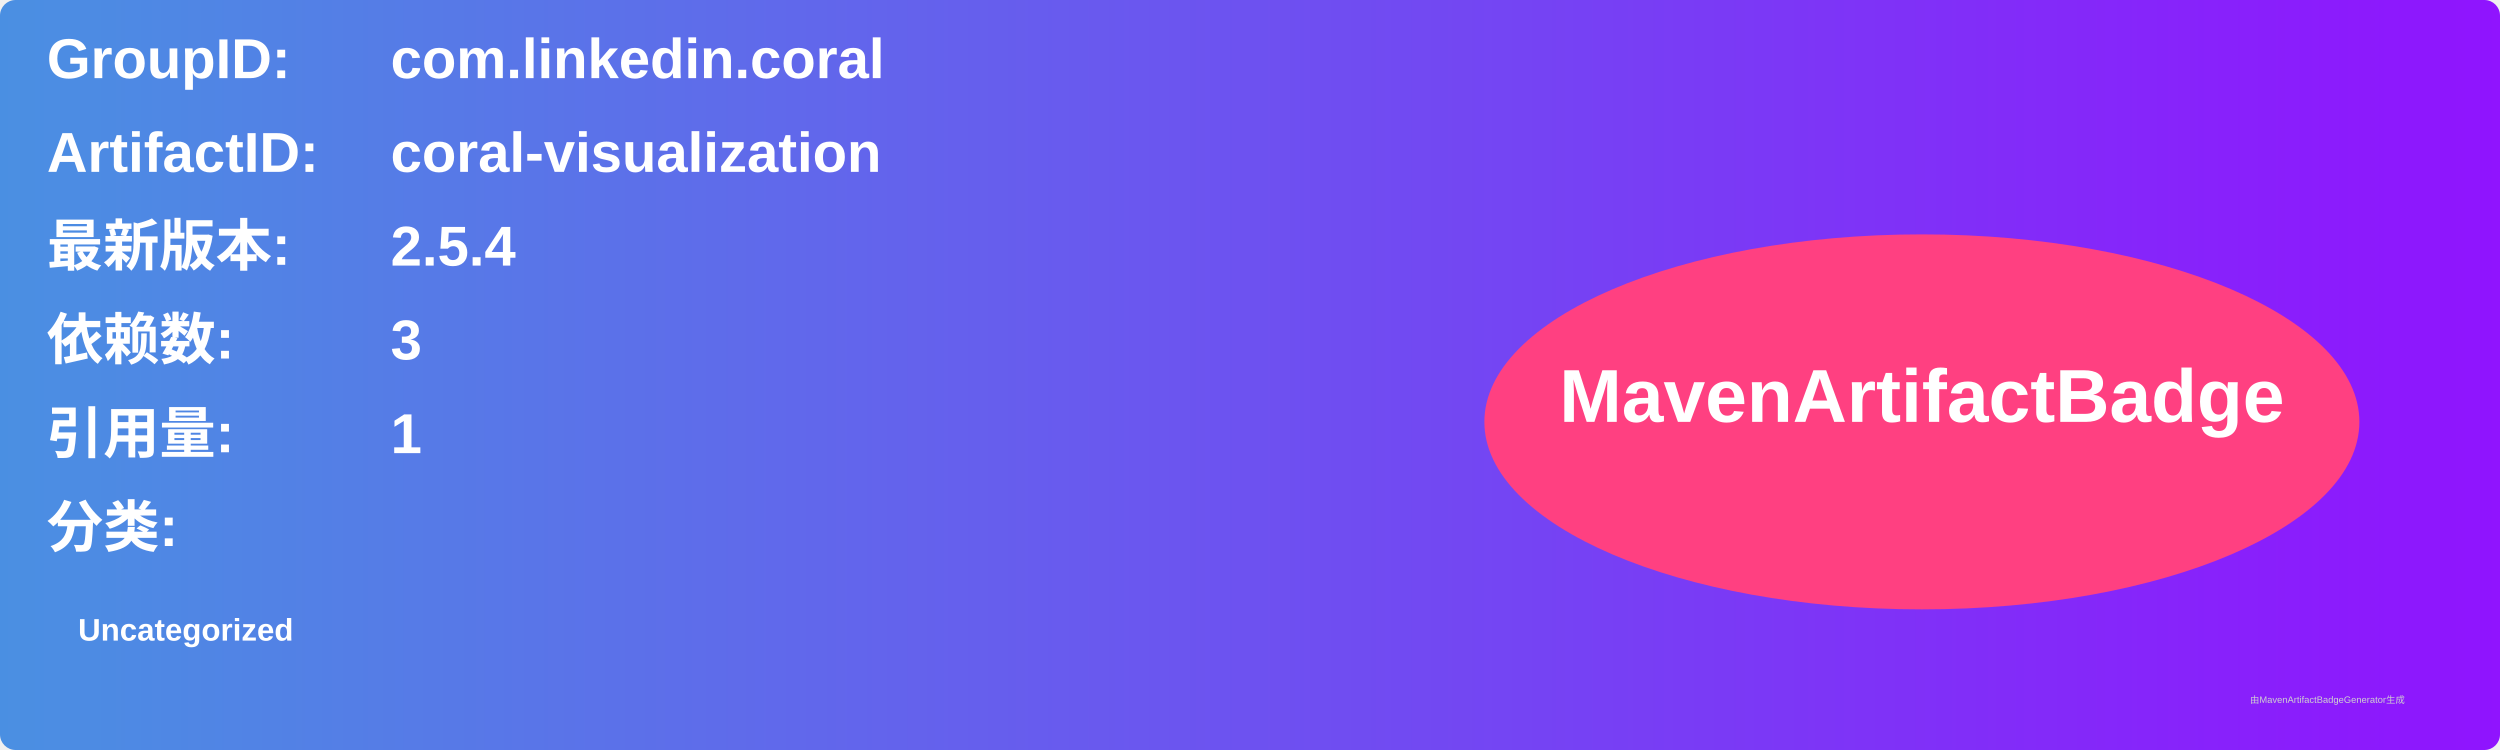
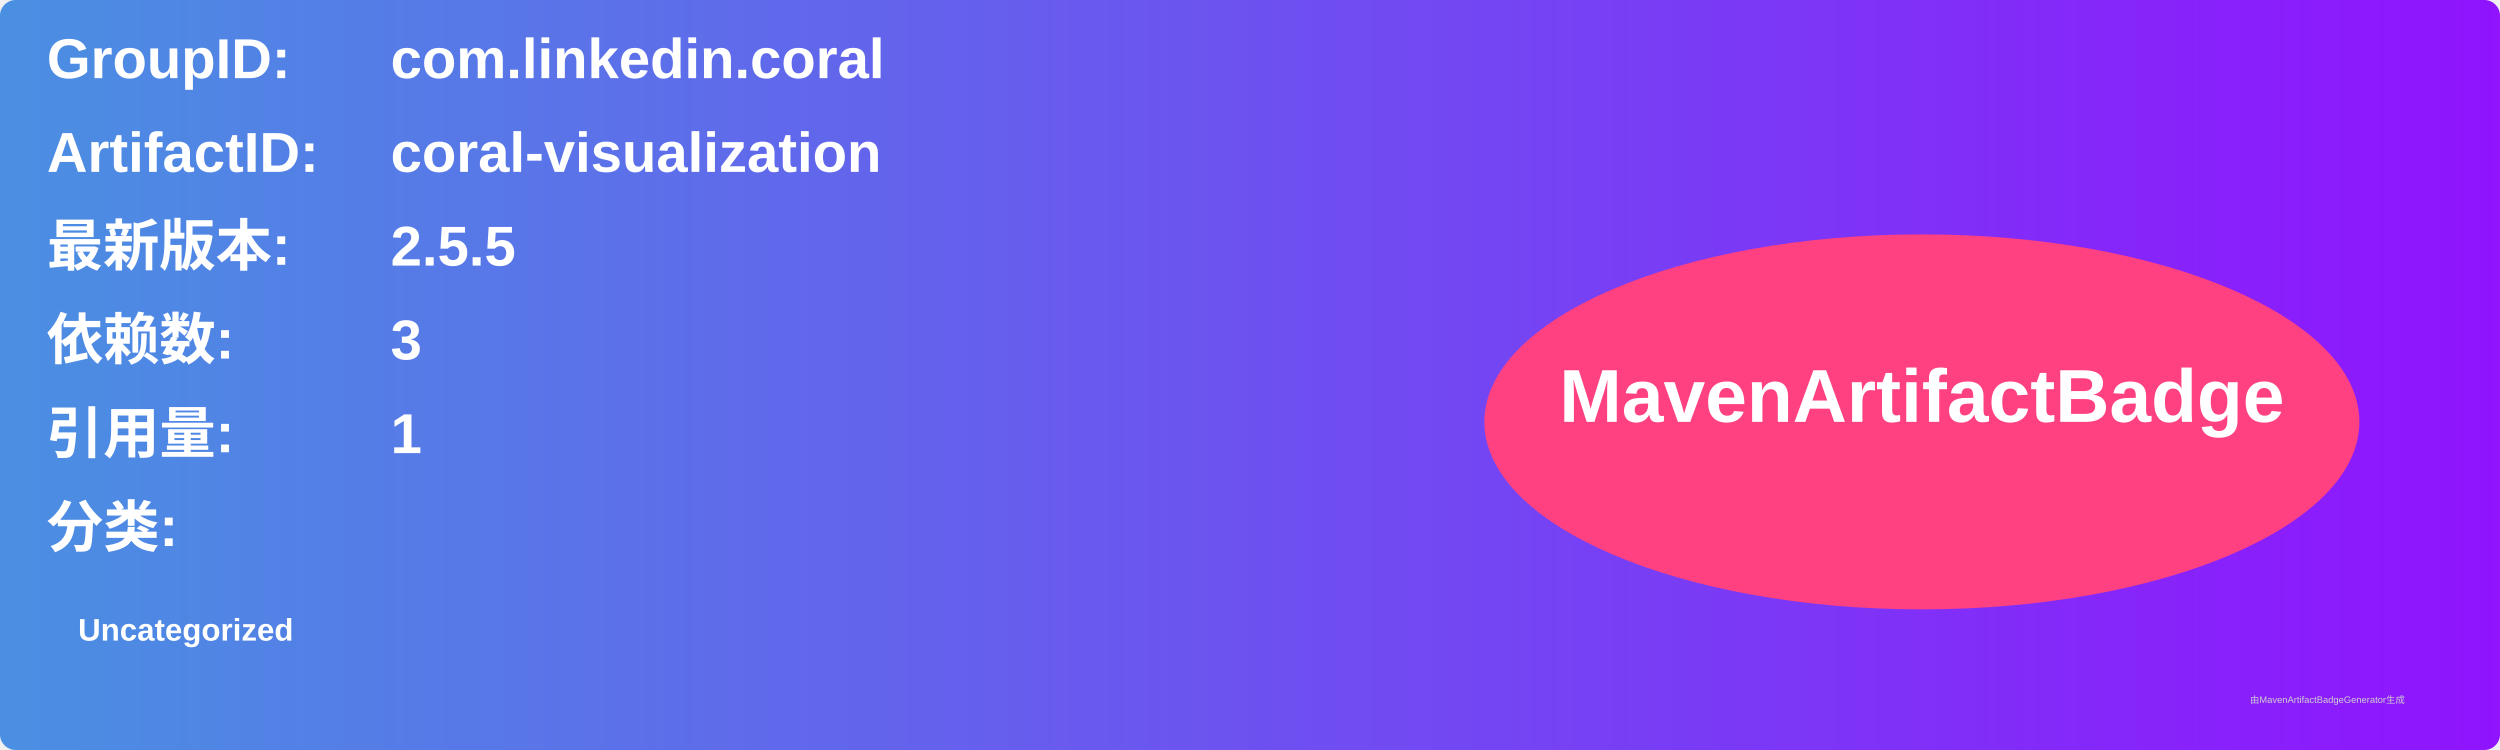
<svg xmlns="http://www.w3.org/2000/svg" width="800" height="240" viewBox="0 0 800 240">
  <linearGradient id="grad" x1="0%" y1="0%" x2="100%" y2="0%">
    <stop offset="0%" stop-color="#4a90e2" />
    <stop offset="100%" stop-color="#9013fe" />
  </linearGradient>
  <rect width="100%" height="100%" rx="5" ry="5" fill="url(#grad)" />
  <g transform="translate(15, 15)">
    <text x="0" y="10" font-family="Arial" font-size="18" fill="white" font-weight="bold" width="260">GroupID:</text>
    <text x="110" y="10" font-family="Arial" font-size="18" fill="white" font-weight="bold" width="460">com.linkedin.coral</text>
    <text x="0" y="40" font-family="Arial" font-size="18" fill="white" font-weight="bold" width="260">ArtifactID:</text>
    <text x="110" y="40" font-family="Arial" font-size="18" fill="white" font-weight="bold" width="460">coral-visualization</text>
    <text x="0" y="70" font-family="Arial" font-size="18" fill="white" font-weight="bold">最新版本:</text>
    <text x="110" y="70" font-family="Arial" font-size="18" fill="white" font-weight="bold">
-       <tspan font-weight="bold">2.5.4</tspan>
+       <tspan font-weight="bold">2.5.5</tspan>
    </text>
    <text x="0" y="100" font-family="Arial" font-size="18" fill="white" font-weight="bold">依赖数: </text>
    <text x="110" y="100" font-family="Arial" font-size="18" fill="white">
      <tspan font-weight="bold">3</tspan>
    </text>
    <text x="0" y="130" font-family="Arial" font-size="18" fill="white" font-weight="bold">引用量: </text>
    <text x="110" y="130" font-family="Arial" font-size="18" fill="white">
      <tspan font-weight="bold">1</tspan>
    </text>
    <text x="0" y="160" font-family="Arial" font-size="18" fill="white" font-weight="bold">分类:</text>
    <text x="10" y="190" font-family="Arial" font-size="10" fill="white">
      <tspan font-weight="bold">Uncategorized</tspan>
    </text>
    <ellipse cx="600" cy="120" rx="140" ry="60" fill="#ff4081" />
    <text x="600" y="120" text-anchor="middle" font-family="Arial" font-size="24" fill="white" font-weight="bold">MavenArtifactBadge</text>
  </g>
  <text x="720" y="225" font-family="Arial" font-size="3" fill="#d0d0d0">由MavenArtifactBadgeGenerator生成</text>
</svg>
